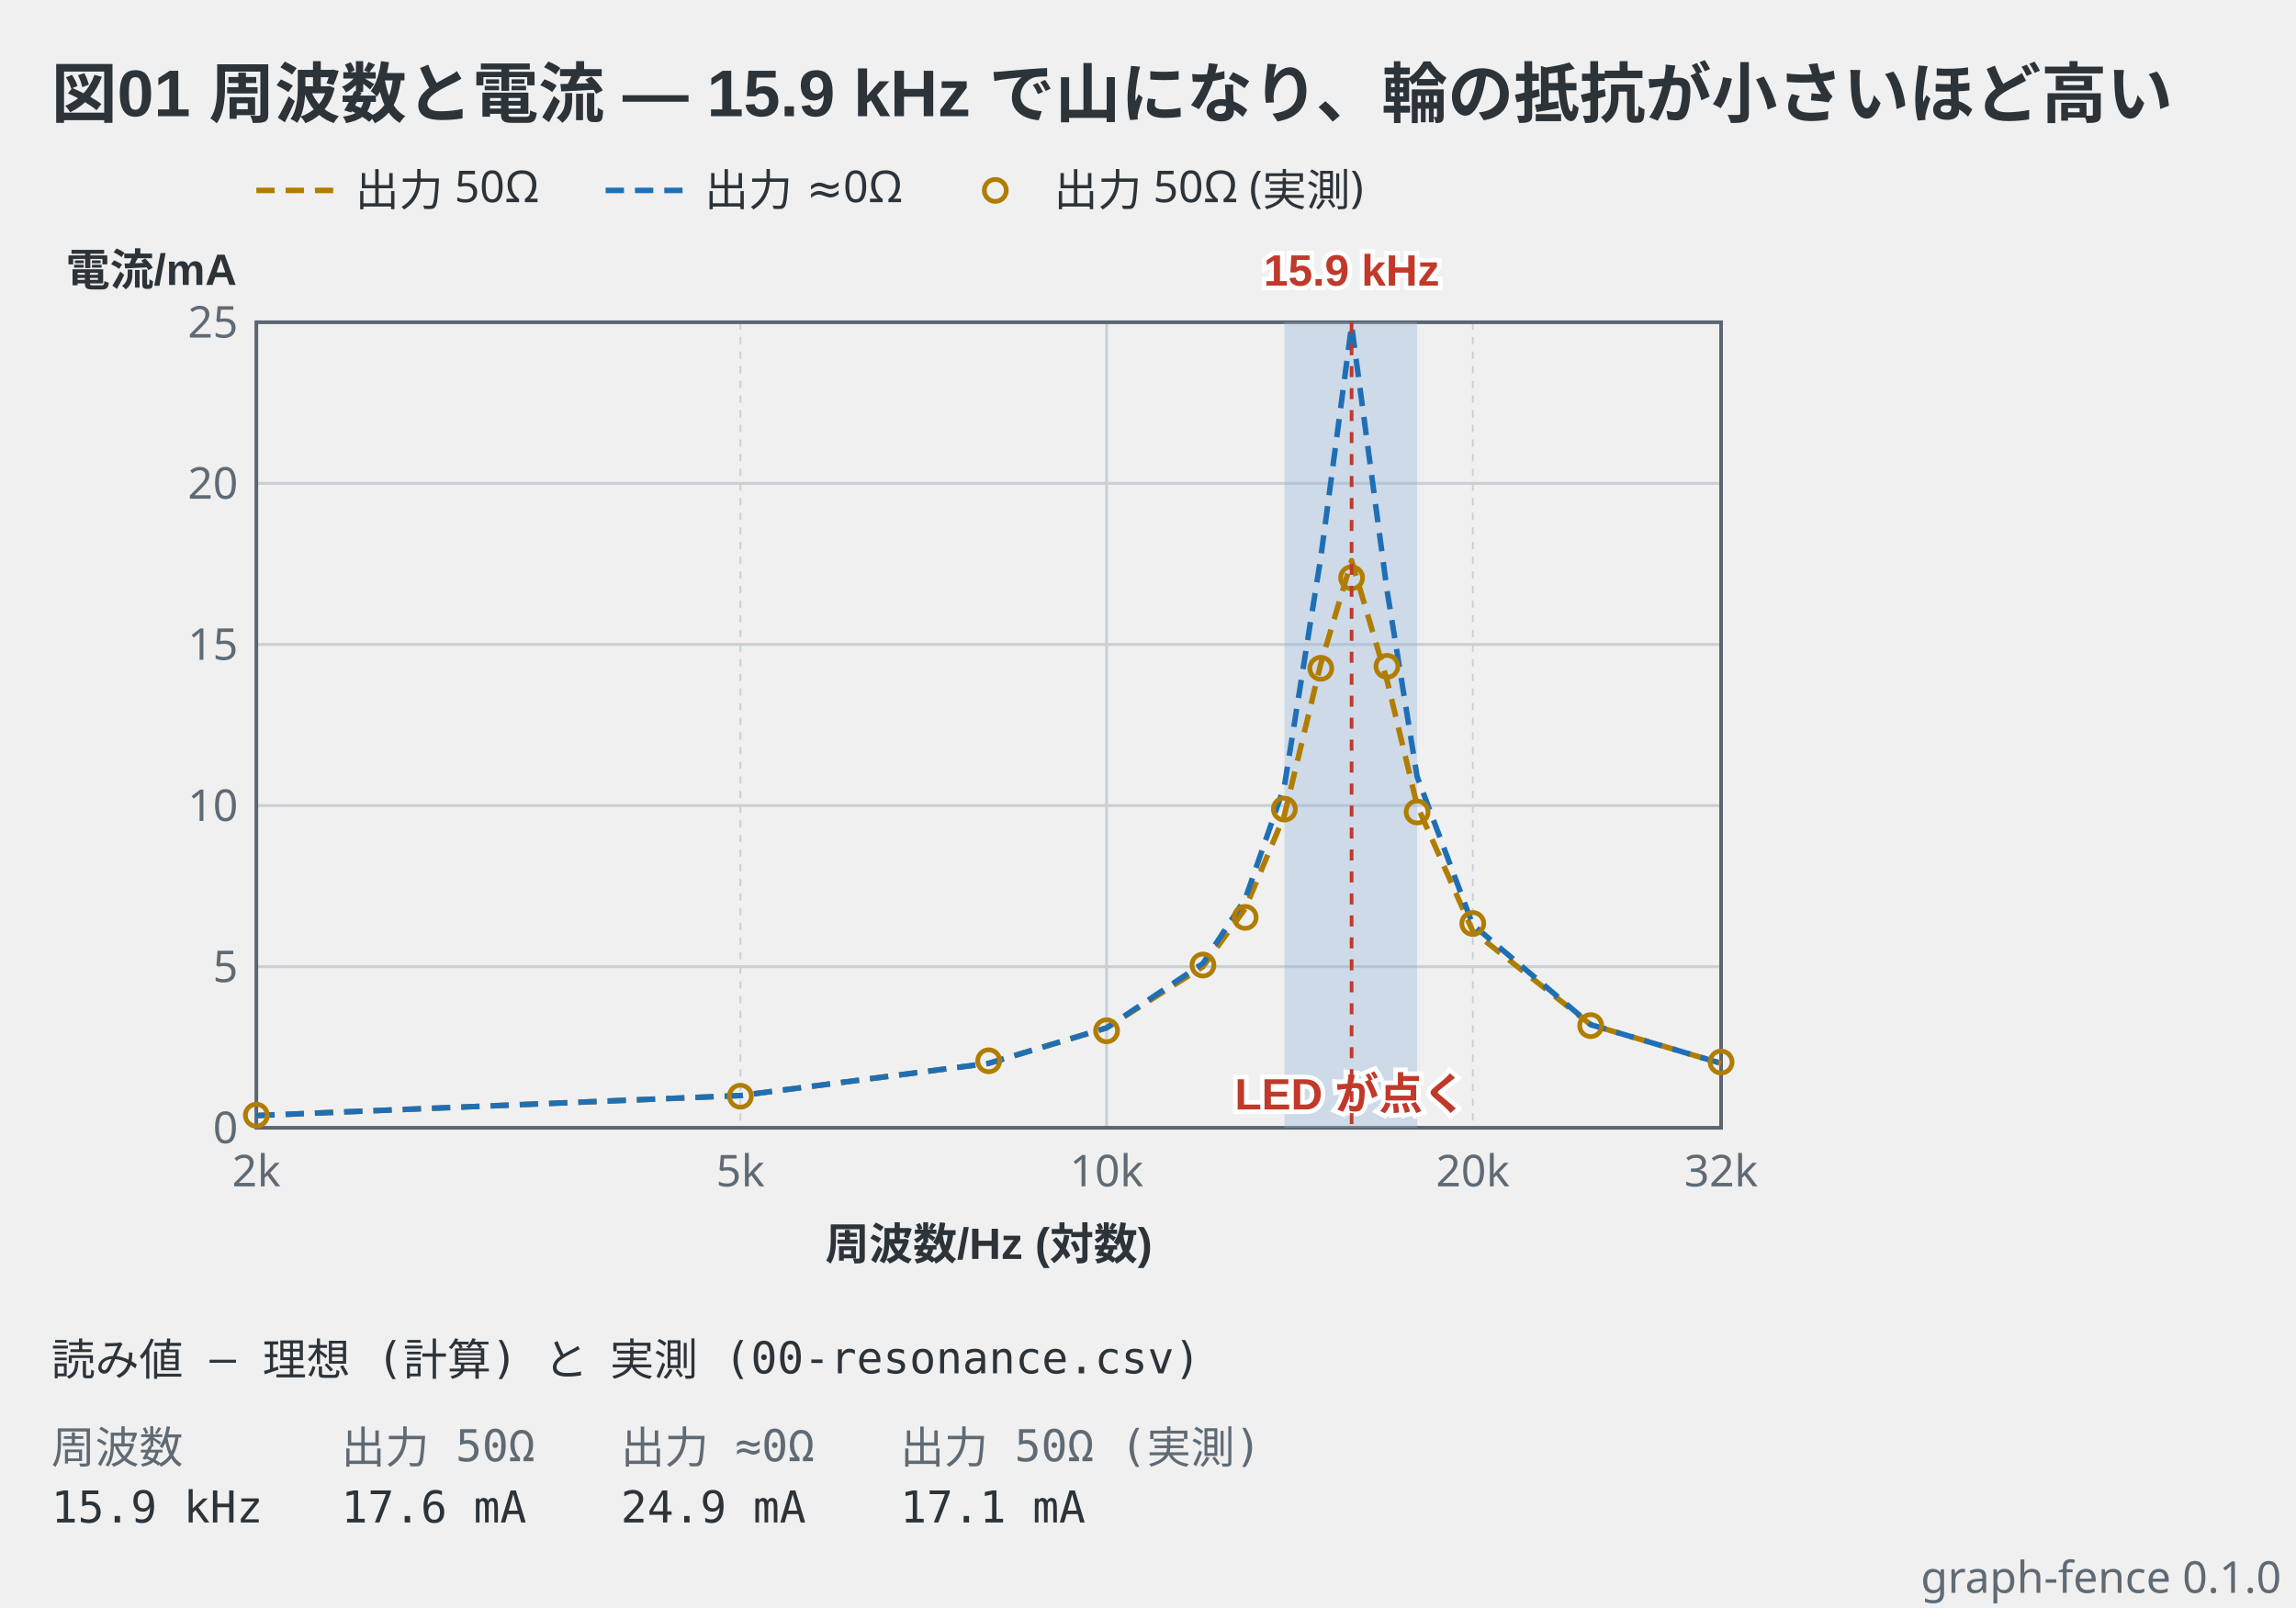
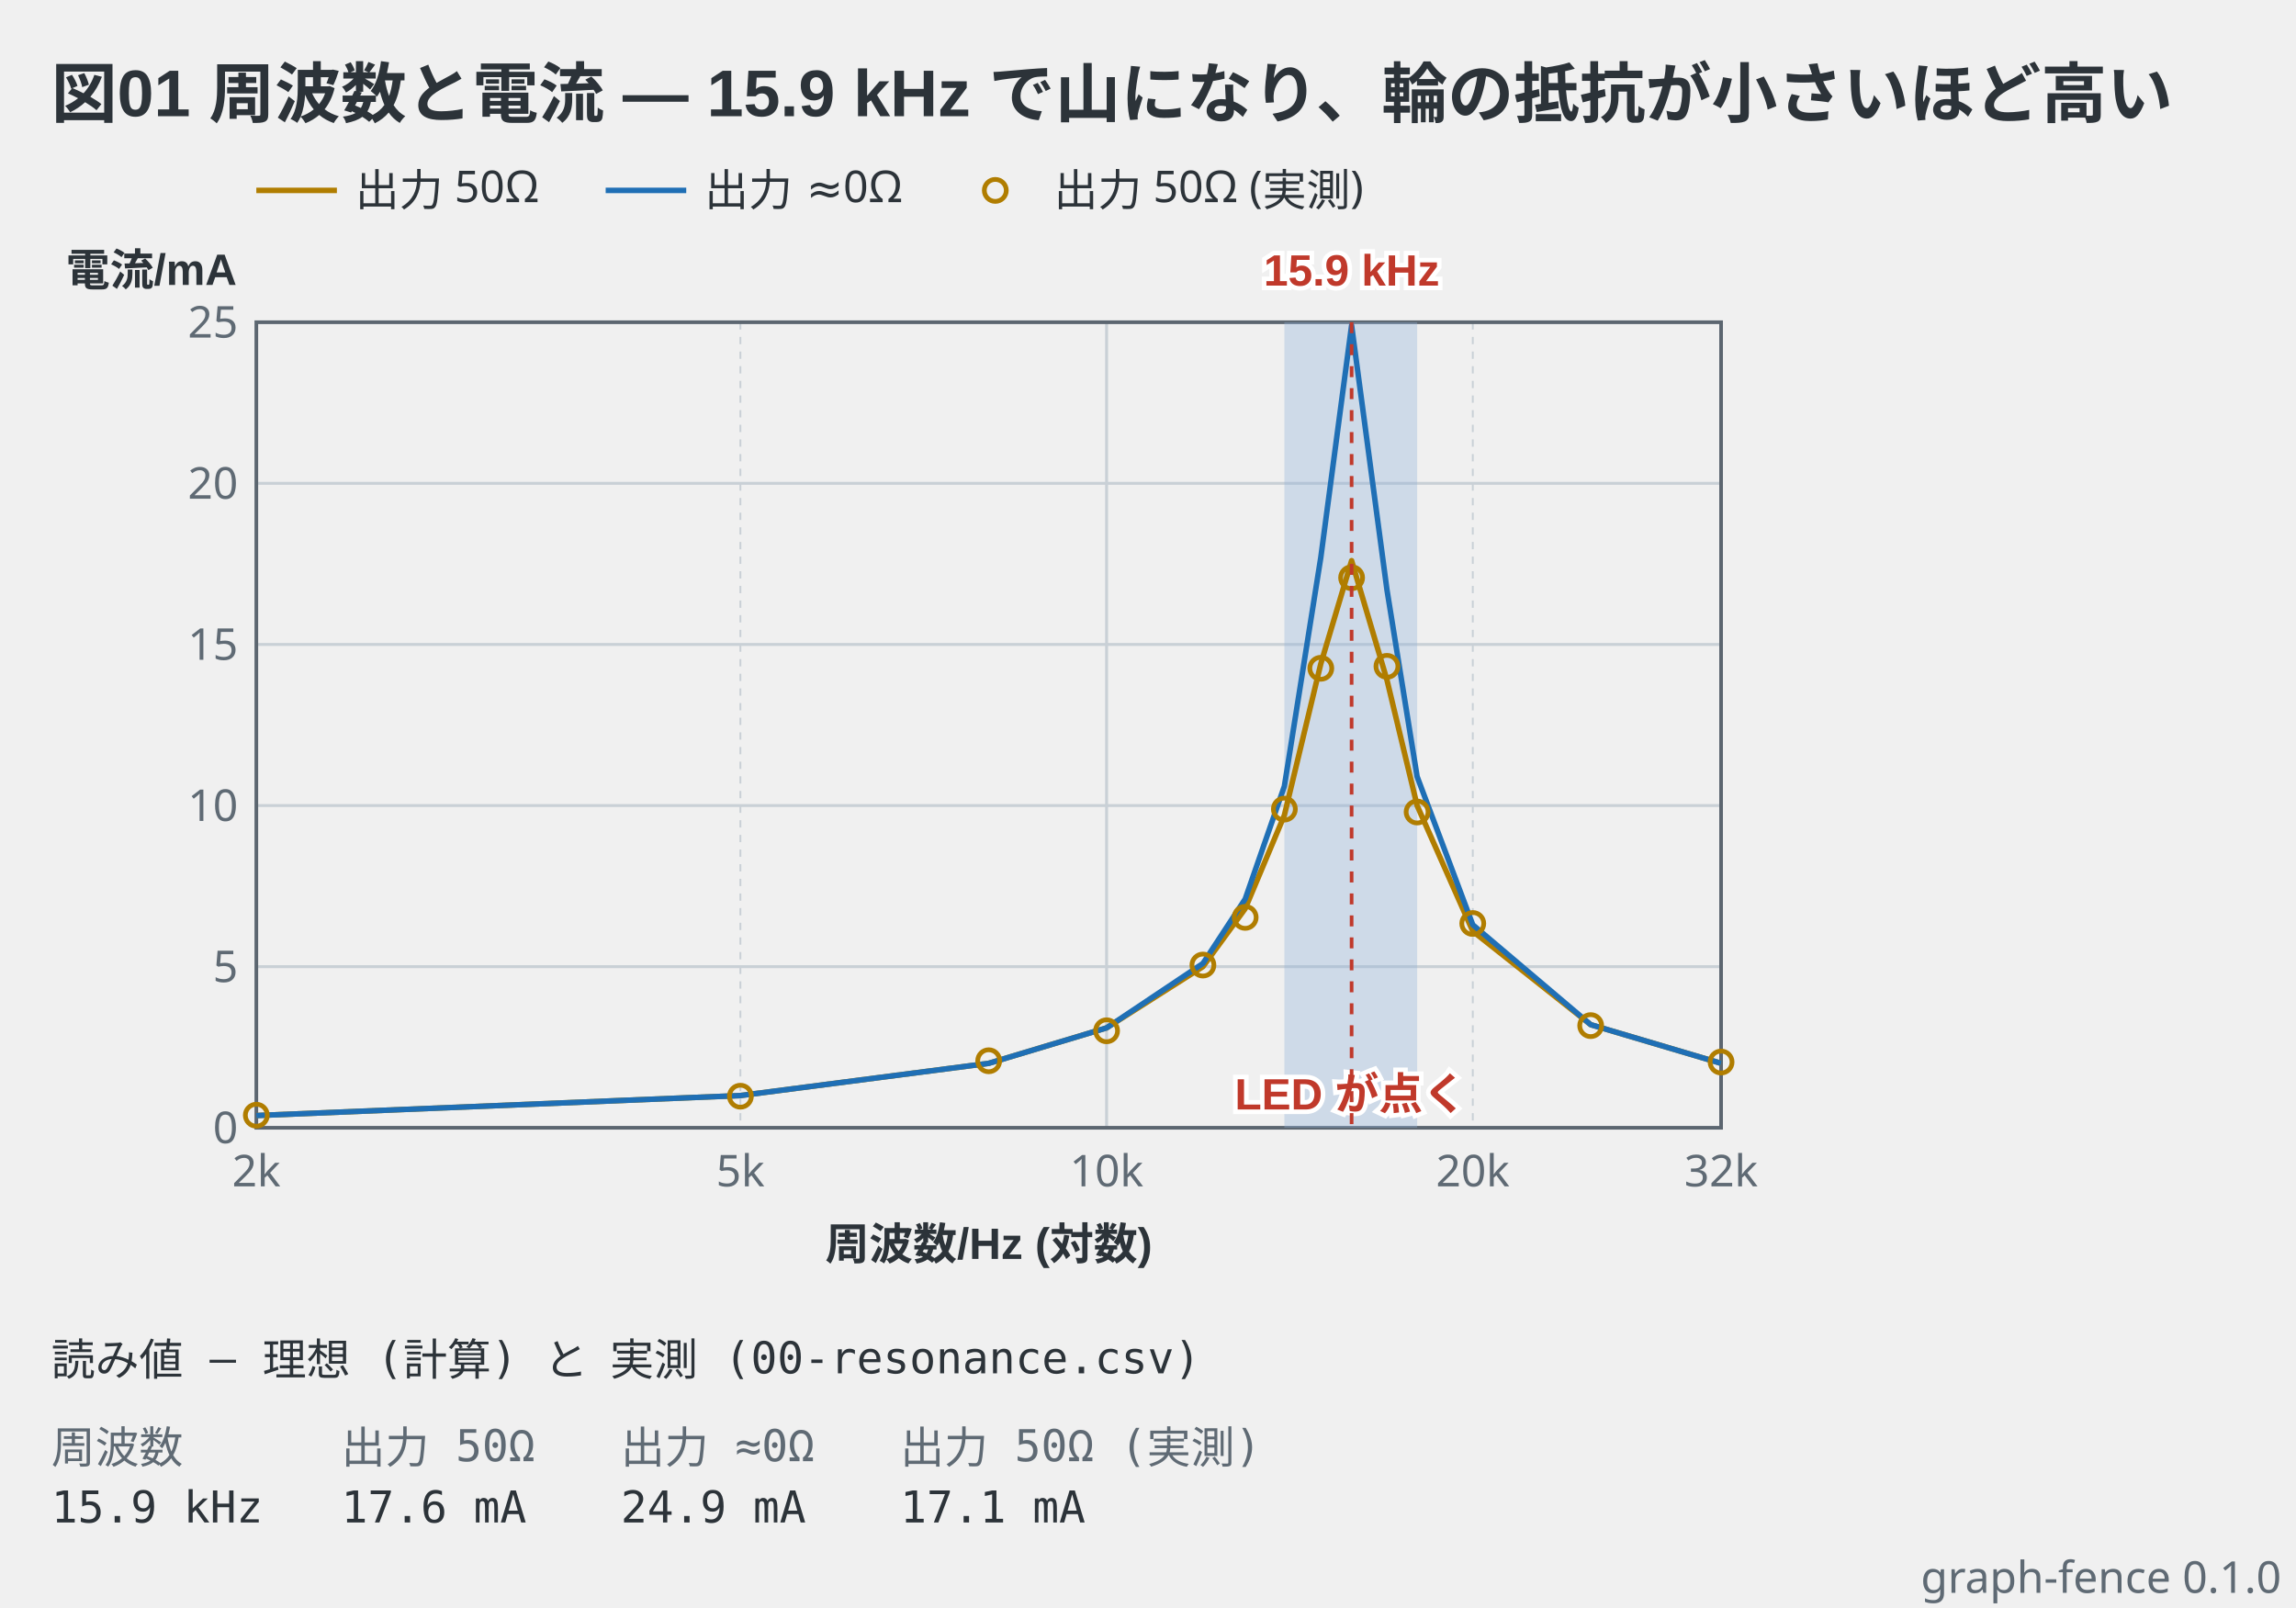
<svg xmlns="http://www.w3.org/2000/svg" viewBox="0 0 627 439" width="627" height="439" data-graph-fence="0.1.0" role="img">
  <text x="14" y="32" text-anchor="start" font-family="'Segoe UI', 'Helvetica Neue', Arial, 'Noto Sans', 'Hiragino Sans', 'Yu Gothic UI', 'Noto Sans CJK JP', sans-serif" fill="#2c3339" font-size="18" font-weight="600">図01 周波数と電流 — 15.9 kHz で山になり、輪の抵抗が小さいほど高い</text>
-   <line x1="70" y1="52" x2="92" y2="52" stroke="#b07d00" stroke-width="1.5" stroke-dasharray="5 3" />
+   <line x1="70" y1="52" x2="92" y2="52" stroke="#b07d00" stroke-width="1.5" />
  <text x="97" y="56.2" text-anchor="start" font-family="ui-sans-serif, system-ui, sans-serif" fill="#2c3339" font-size="12">出力 50Ω</text>
-   <line x1="165.4" y1="52" x2="187.4" y2="52" stroke="#1f6fb5" stroke-width="1.5" stroke-dasharray="5 3" />
+   <line x1="165.4" y1="52" x2="187.4" y2="52" stroke="#1f6fb5" stroke-width="1.5" />
  <text x="192.4" y="56.2" text-anchor="start" font-family="ui-sans-serif, system-ui, sans-serif" fill="#2c3339" font-size="12">出力 ≈0Ω</text>
  <circle cx="271.8" cy="52" r="3" fill="none" stroke="#b07d00" stroke-width="1.3" />
  <text x="287.8" y="56.2" text-anchor="start" font-family="ui-sans-serif, system-ui, sans-serif" fill="#2c3339" font-size="12">出力 50Ω (実測)</text>
  <line x1="70" y1="88" x2="70" y2="308" stroke="#c9d0d6" stroke-width="0.5" stroke-dasharray="2 2" />
  <line x1="202.19" y1="88" x2="202.19" y2="308" stroke="#c9d0d6" stroke-width="0.5" stroke-dasharray="2 2" />
  <line x1="302.19" y1="88" x2="302.19" y2="308" stroke="#c9d0d6" stroke-width="0.8" />
  <line x1="402.19" y1="88" x2="402.19" y2="308" stroke="#c9d0d6" stroke-width="0.5" stroke-dasharray="2 2" />
  <line x1="70" y1="308" x2="470" y2="308" stroke="#c9d0d6" stroke-width="0.8" />
  <line x1="70" y1="264" x2="470" y2="264" stroke="#c9d0d6" stroke-width="0.8" />
  <line x1="70" y1="220" x2="470" y2="220" stroke="#c9d0d6" stroke-width="0.8" />
  <line x1="70" y1="176" x2="470" y2="176" stroke="#c9d0d6" stroke-width="0.8" />
  <line x1="70" y1="132" x2="470" y2="132" stroke="#c9d0d6" stroke-width="0.8" />
  <line x1="70" y1="88" x2="470" y2="88" stroke="#c9d0d6" stroke-width="0.8" />
  <rect x="70" y="88" width="400" height="220" fill="none" stroke="#5c6670" stroke-width="1" />
  <rect x="350.74" y="88" width="36.26" height="220" fill="#8fb3d9" fill-opacity="0.35" />
  <text x="368.86" y="303" text-anchor="middle" font-family="'Segoe UI', 'Helvetica Neue', Arial, 'Noto Sans', 'Hiragino Sans', 'Yu Gothic UI', 'Noto Sans CJK JP', sans-serif" stroke="#ffffff" stroke-width="2.5" paint-order="stroke" fill="#c0392b" font-size="12" font-weight="600">LED が点く</text>
-   <polyline points="70,304.66 202.19,299.2 270,290.4 302.19,280.72 328.5,264 340.04,248.16 350.74,222.64 360.69,181.28 369.1,153.12 378.75,185.68 386.99,220 402.19,254.32 434.39,279.84 470,290.4" fill="none" stroke="#b07d00" stroke-width="1.5" stroke-linejoin="round" stroke-dasharray="5 3" />
-   <polyline points="70,304.66 202.19,299.2 270,290.4 302.19,280.72 328.5,263.12 340.04,245.52 350.74,214.72 360.69,152.24 369.1,88.88 378.75,161.04 386.99,212.08 402.19,252.56 434.39,279.84 470,290.4" fill="none" stroke="#1f6fb5" stroke-width="1.5" stroke-linejoin="round" stroke-dasharray="5 3" />
+   <polyline points="70,304.66 202.19,299.2 270,290.4 302.19,280.72 328.5,264 340.04,248.16 350.74,222.64 360.69,181.28 369.1,153.12 378.75,185.68 386.99,220 402.19,254.32 434.39,279.84 470,290.4" fill="none" stroke="#b07d00" stroke-width="1.5" stroke-linejoin="round" />
+   <polyline points="70,304.66 202.19,299.2 270,290.4 302.19,280.72 328.5,263.12 340.04,245.52 350.74,214.72 360.69,152.24 369.1,88.88 378.75,161.04 386.99,212.08 402.19,252.56 434.39,279.84 470,290.4" fill="none" stroke="#1f6fb5" stroke-width="1.5" stroke-linejoin="round" />
  <circle cx="70" cy="304.57" r="3" fill="none" stroke="#b07d00" stroke-width="1.3" />
  <circle cx="202.19" cy="299.38" r="3" fill="none" stroke="#b07d00" stroke-width="1.3" />
  <circle cx="270" cy="289.7" r="3" fill="none" stroke="#b07d00" stroke-width="1.3" />
  <circle cx="302.19" cy="281.51" r="3" fill="none" stroke="#b07d00" stroke-width="1.3" />
  <circle cx="328.5" cy="263.56" r="3" fill="none" stroke="#b07d00" stroke-width="1.3" />
  <circle cx="340.04" cy="250.54" r="3" fill="none" stroke="#b07d00" stroke-width="1.3" />
  <circle cx="350.74" cy="220.97" r="3" fill="none" stroke="#b07d00" stroke-width="1.3" />
  <circle cx="360.69" cy="182.51" r="3" fill="none" stroke="#b07d00" stroke-width="1.3" />
  <circle cx="369.1" cy="157.78" r="3" fill="none" stroke="#b07d00" stroke-width="1.3" />
  <circle cx="378.75" cy="181.98" r="3" fill="none" stroke="#b07d00" stroke-width="1.3" />
  <circle cx="386.99" cy="221.76" r="3" fill="none" stroke="#b07d00" stroke-width="1.3" />
  <circle cx="402.19" cy="252.21" r="3" fill="none" stroke="#b07d00" stroke-width="1.3" />
  <circle cx="434.39" cy="280.1" r="3" fill="none" stroke="#b07d00" stroke-width="1.3" />
  <circle cx="470" cy="290.05" r="3" fill="none" stroke="#b07d00" stroke-width="1.3" />
  <line x1="369.1" y1="88" x2="369.1" y2="308" stroke="#c0392b" stroke-width="1" stroke-dasharray="3 3" />
  <text x="65" y="312.2" text-anchor="end" font-family="ui-sans-serif, system-ui, sans-serif" fill="#5f6a74" font-size="12">0</text>
  <text x="65" y="92.2" text-anchor="end" font-family="ui-sans-serif, system-ui, sans-serif" fill="#5f6a74" font-size="12">25</text>
  <text x="65" y="268.2" text-anchor="end" font-family="ui-sans-serif, system-ui, sans-serif" fill="#5f6a74" font-size="12">5</text>
  <text x="65" y="224.2" text-anchor="end" font-family="ui-sans-serif, system-ui, sans-serif" fill="#5f6a74" font-size="12">10</text>
  <text x="65" y="180.2" text-anchor="end" font-family="ui-sans-serif, system-ui, sans-serif" fill="#5f6a74" font-size="12">15</text>
  <text x="65" y="136.2" text-anchor="end" font-family="ui-sans-serif, system-ui, sans-serif" fill="#5f6a74" font-size="12">20</text>
  <text x="18" y="78" text-anchor="start" font-family="'Segoe UI', 'Helvetica Neue', Arial, 'Noto Sans', 'Hiragino Sans', 'Yu Gothic UI', 'Noto Sans CJK JP', sans-serif" fill="#2c3339" font-size="12" font-weight="600">電流/mA</text>
  <text x="369.1" y="78" text-anchor="middle" font-family="'Segoe UI', 'Helvetica Neue', Arial, 'Noto Sans', 'Hiragino Sans', 'Yu Gothic UI', 'Noto Sans CJK JP', sans-serif" stroke="#ffffff" stroke-width="2.5" paint-order="stroke" fill="#c0392b" font-size="12" font-weight="600">15.9 kHz</text>
  <text x="70" y="324" text-anchor="middle" font-family="ui-sans-serif, system-ui, sans-serif" fill="#5f6a74" font-size="12">2k</text>
  <text x="470" y="324" text-anchor="middle" font-family="ui-sans-serif, system-ui, sans-serif" fill="#5f6a74" font-size="12">32k</text>
  <text x="302.19" y="324" text-anchor="middle" font-family="ui-sans-serif, system-ui, sans-serif" fill="#5f6a74" font-size="12">10k</text>
  <text x="202.19" y="324" text-anchor="middle" font-family="ui-sans-serif, system-ui, sans-serif" fill="#5f6a74" font-size="12">5k</text>
  <text x="402.19" y="324" text-anchor="middle" font-family="ui-sans-serif, system-ui, sans-serif" fill="#5f6a74" font-size="12">20k</text>
  <text x="270" y="344" text-anchor="middle" font-family="'Segoe UI', 'Helvetica Neue', Arial, 'Noto Sans', 'Hiragino Sans', 'Yu Gothic UI', 'Noto Sans CJK JP', sans-serif" fill="#2c3339" font-size="12" font-weight="600">周波数/Hz (対数)</text>
  <text x="14" y="375.6" text-anchor="start" font-family="ui-monospace, 'DejaVu Sans Mono', 'Noto Sans Mono CJK JP', monospace" fill="#2c3339" font-size="12" xml:space="preserve">読み値 — 理想 (計算) と 実測 (00-resonance.csv)</text>
  <text x="14" y="399.6" text-anchor="start" font-family="ui-monospace, 'DejaVu Sans Mono', 'Noto Sans Mono CJK JP', monospace" fill="#5f6a74" font-size="12" xml:space="preserve">周波数</text>
  <text x="93.2" y="399.6" text-anchor="start" font-family="ui-monospace, 'DejaVu Sans Mono', 'Noto Sans Mono CJK JP', monospace" fill="#5f6a74" font-size="12" xml:space="preserve">出力 50Ω</text>
  <text x="169.52" y="399.6" text-anchor="start" font-family="ui-monospace, 'DejaVu Sans Mono', 'Noto Sans Mono CJK JP', monospace" fill="#5f6a74" font-size="12" xml:space="preserve">出力 ≈0Ω</text>
  <text x="245.84" y="399.6" text-anchor="start" font-family="ui-monospace, 'DejaVu Sans Mono', 'Noto Sans Mono CJK JP', monospace" fill="#5f6a74" font-size="12" xml:space="preserve">出力 50Ω (実測)</text>
  <text x="14" y="415.8" text-anchor="start" font-family="ui-monospace, 'DejaVu Sans Mono', 'Noto Sans Mono CJK JP', monospace" fill="#2c3339" font-size="12" xml:space="preserve">15.9 kHz</text>
  <text x="93.2" y="415.8" text-anchor="start" font-family="ui-monospace, 'DejaVu Sans Mono', 'Noto Sans Mono CJK JP', monospace" fill="#2c3339" font-size="12" xml:space="preserve">17.6 mA</text>
  <text x="169.52" y="415.8" text-anchor="start" font-family="ui-monospace, 'DejaVu Sans Mono', 'Noto Sans Mono CJK JP', monospace" fill="#2c3339" font-size="12" xml:space="preserve">24.9 mA</text>
  <text x="245.84" y="415.8" text-anchor="start" font-family="ui-monospace, 'DejaVu Sans Mono', 'Noto Sans Mono CJK JP', monospace" fill="#2c3339" font-size="12" xml:space="preserve">17.1 mA</text>
  <text x="623" y="435" text-anchor="end" font-family="ui-sans-serif, system-ui, sans-serif" fill="#5f6a74" font-size="12">graph-fence 0.1.0</text>
</svg>
